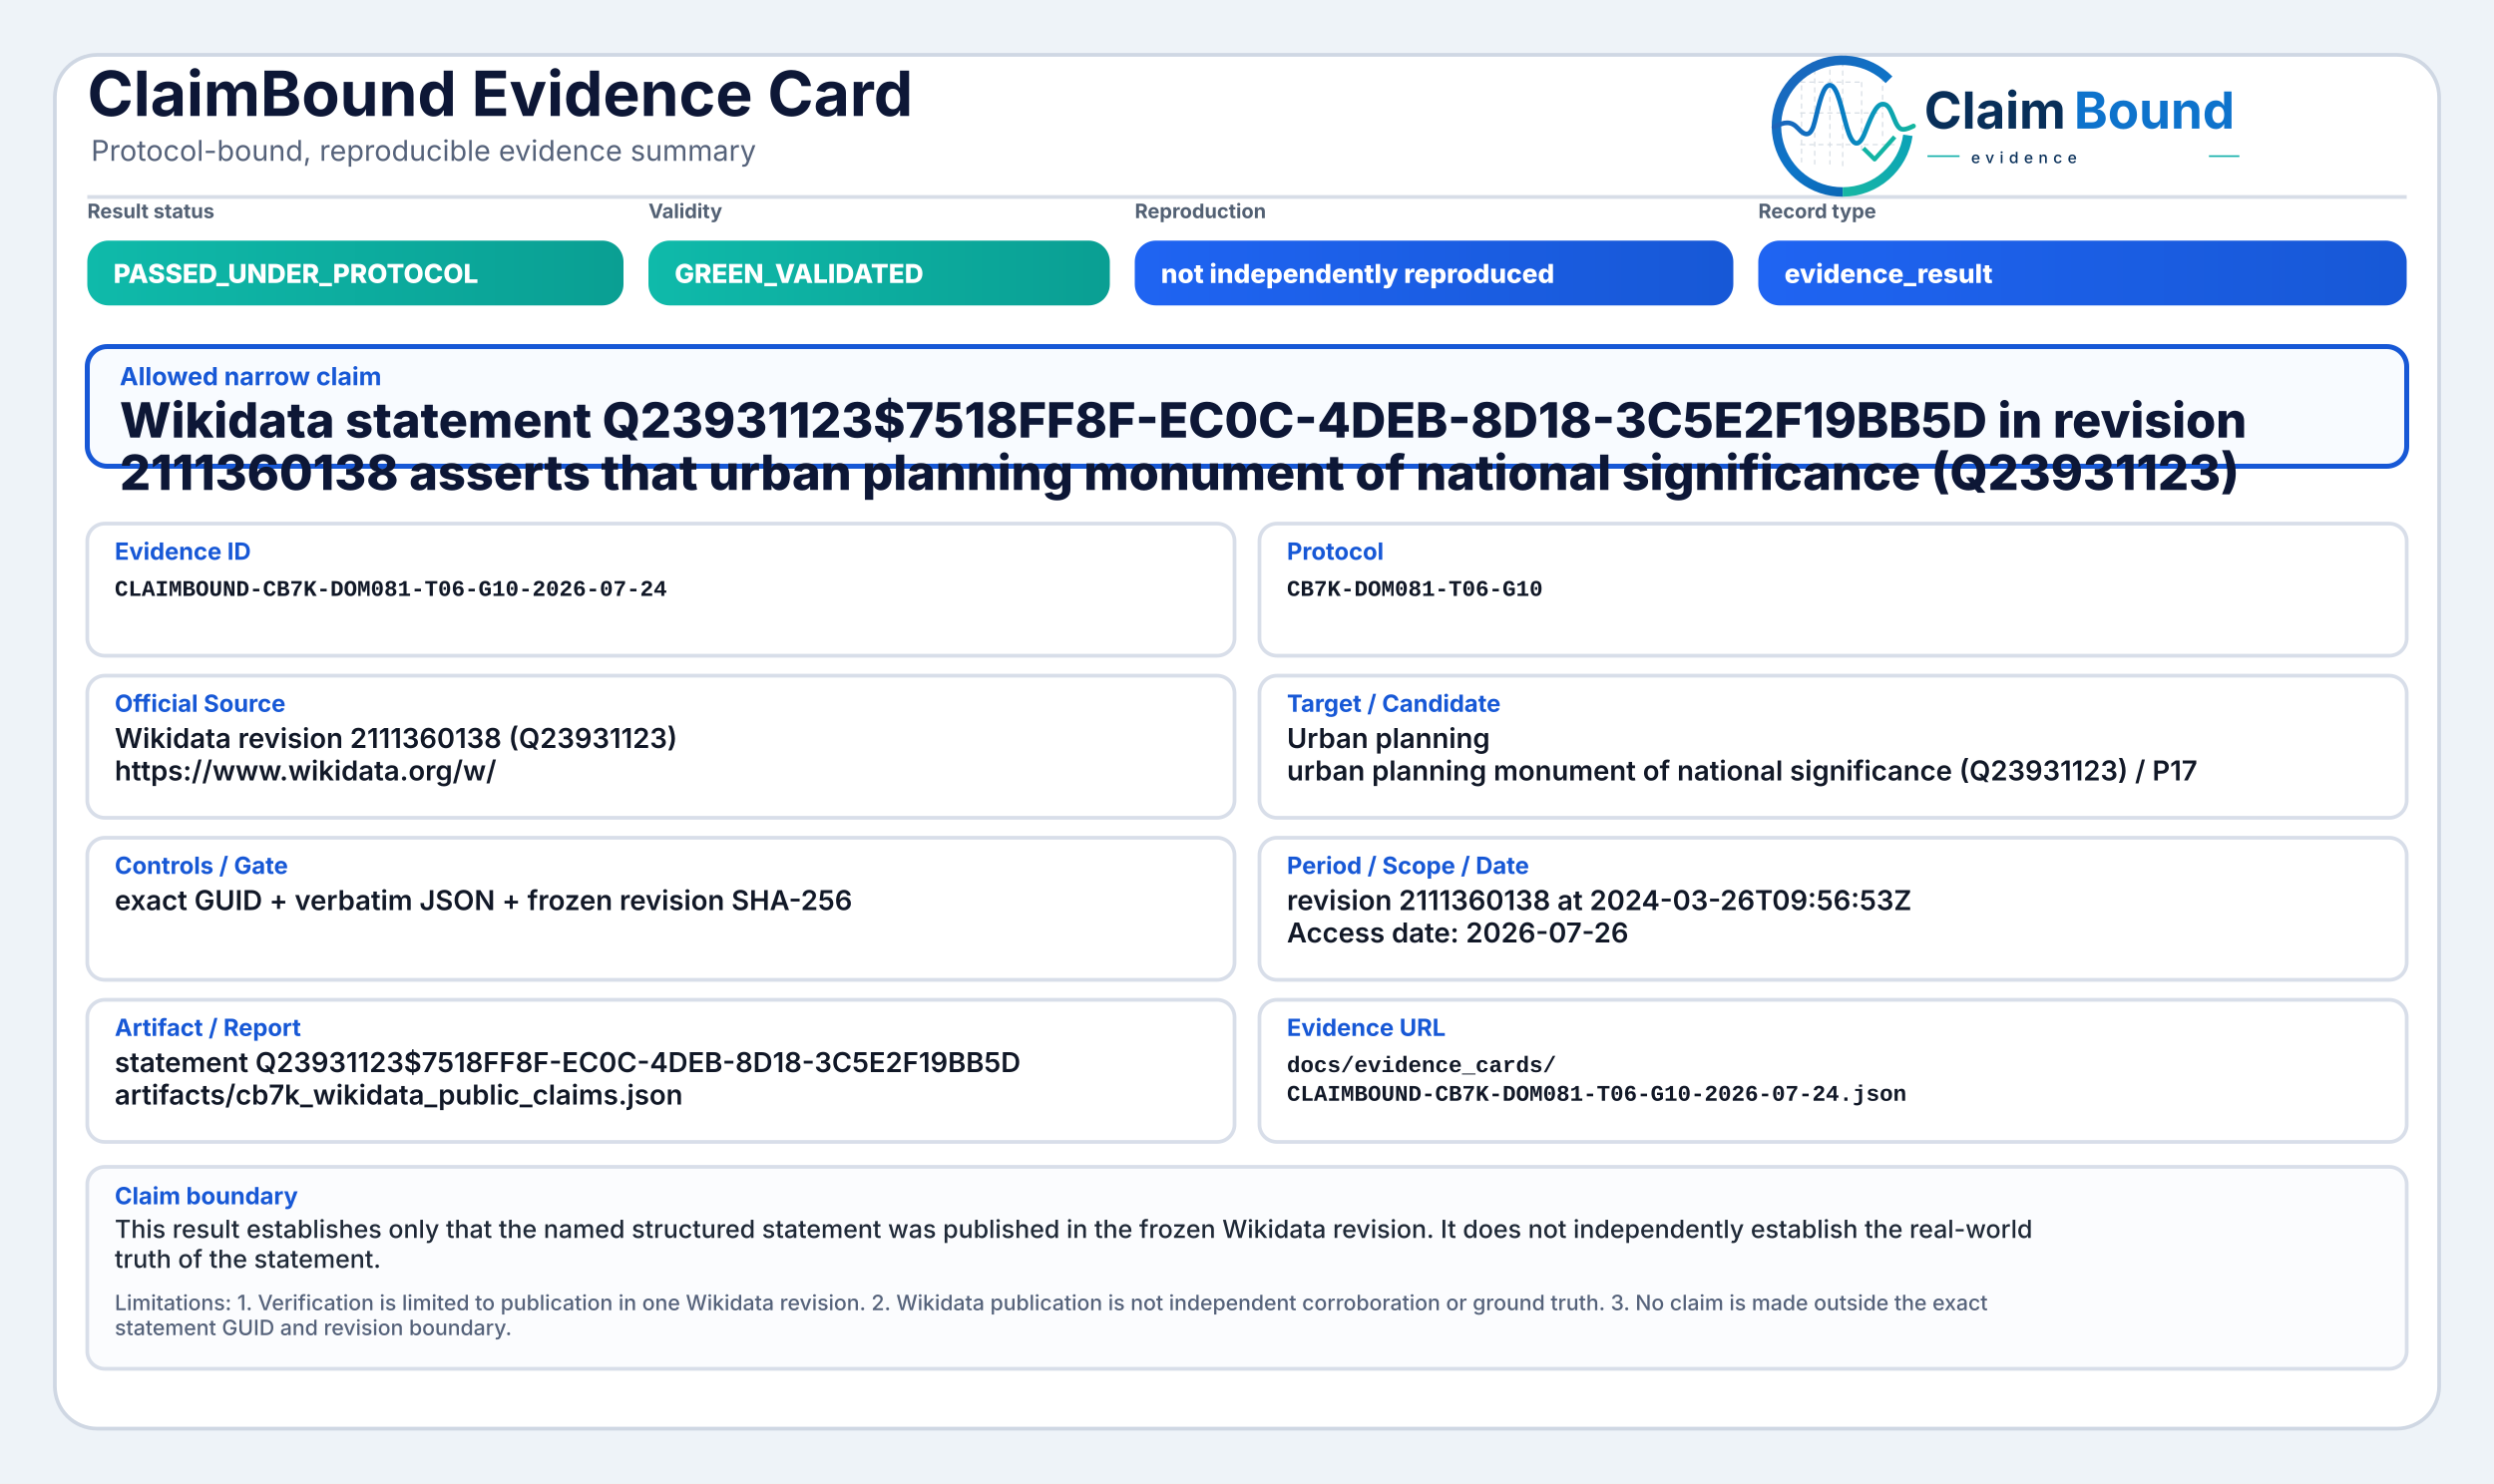
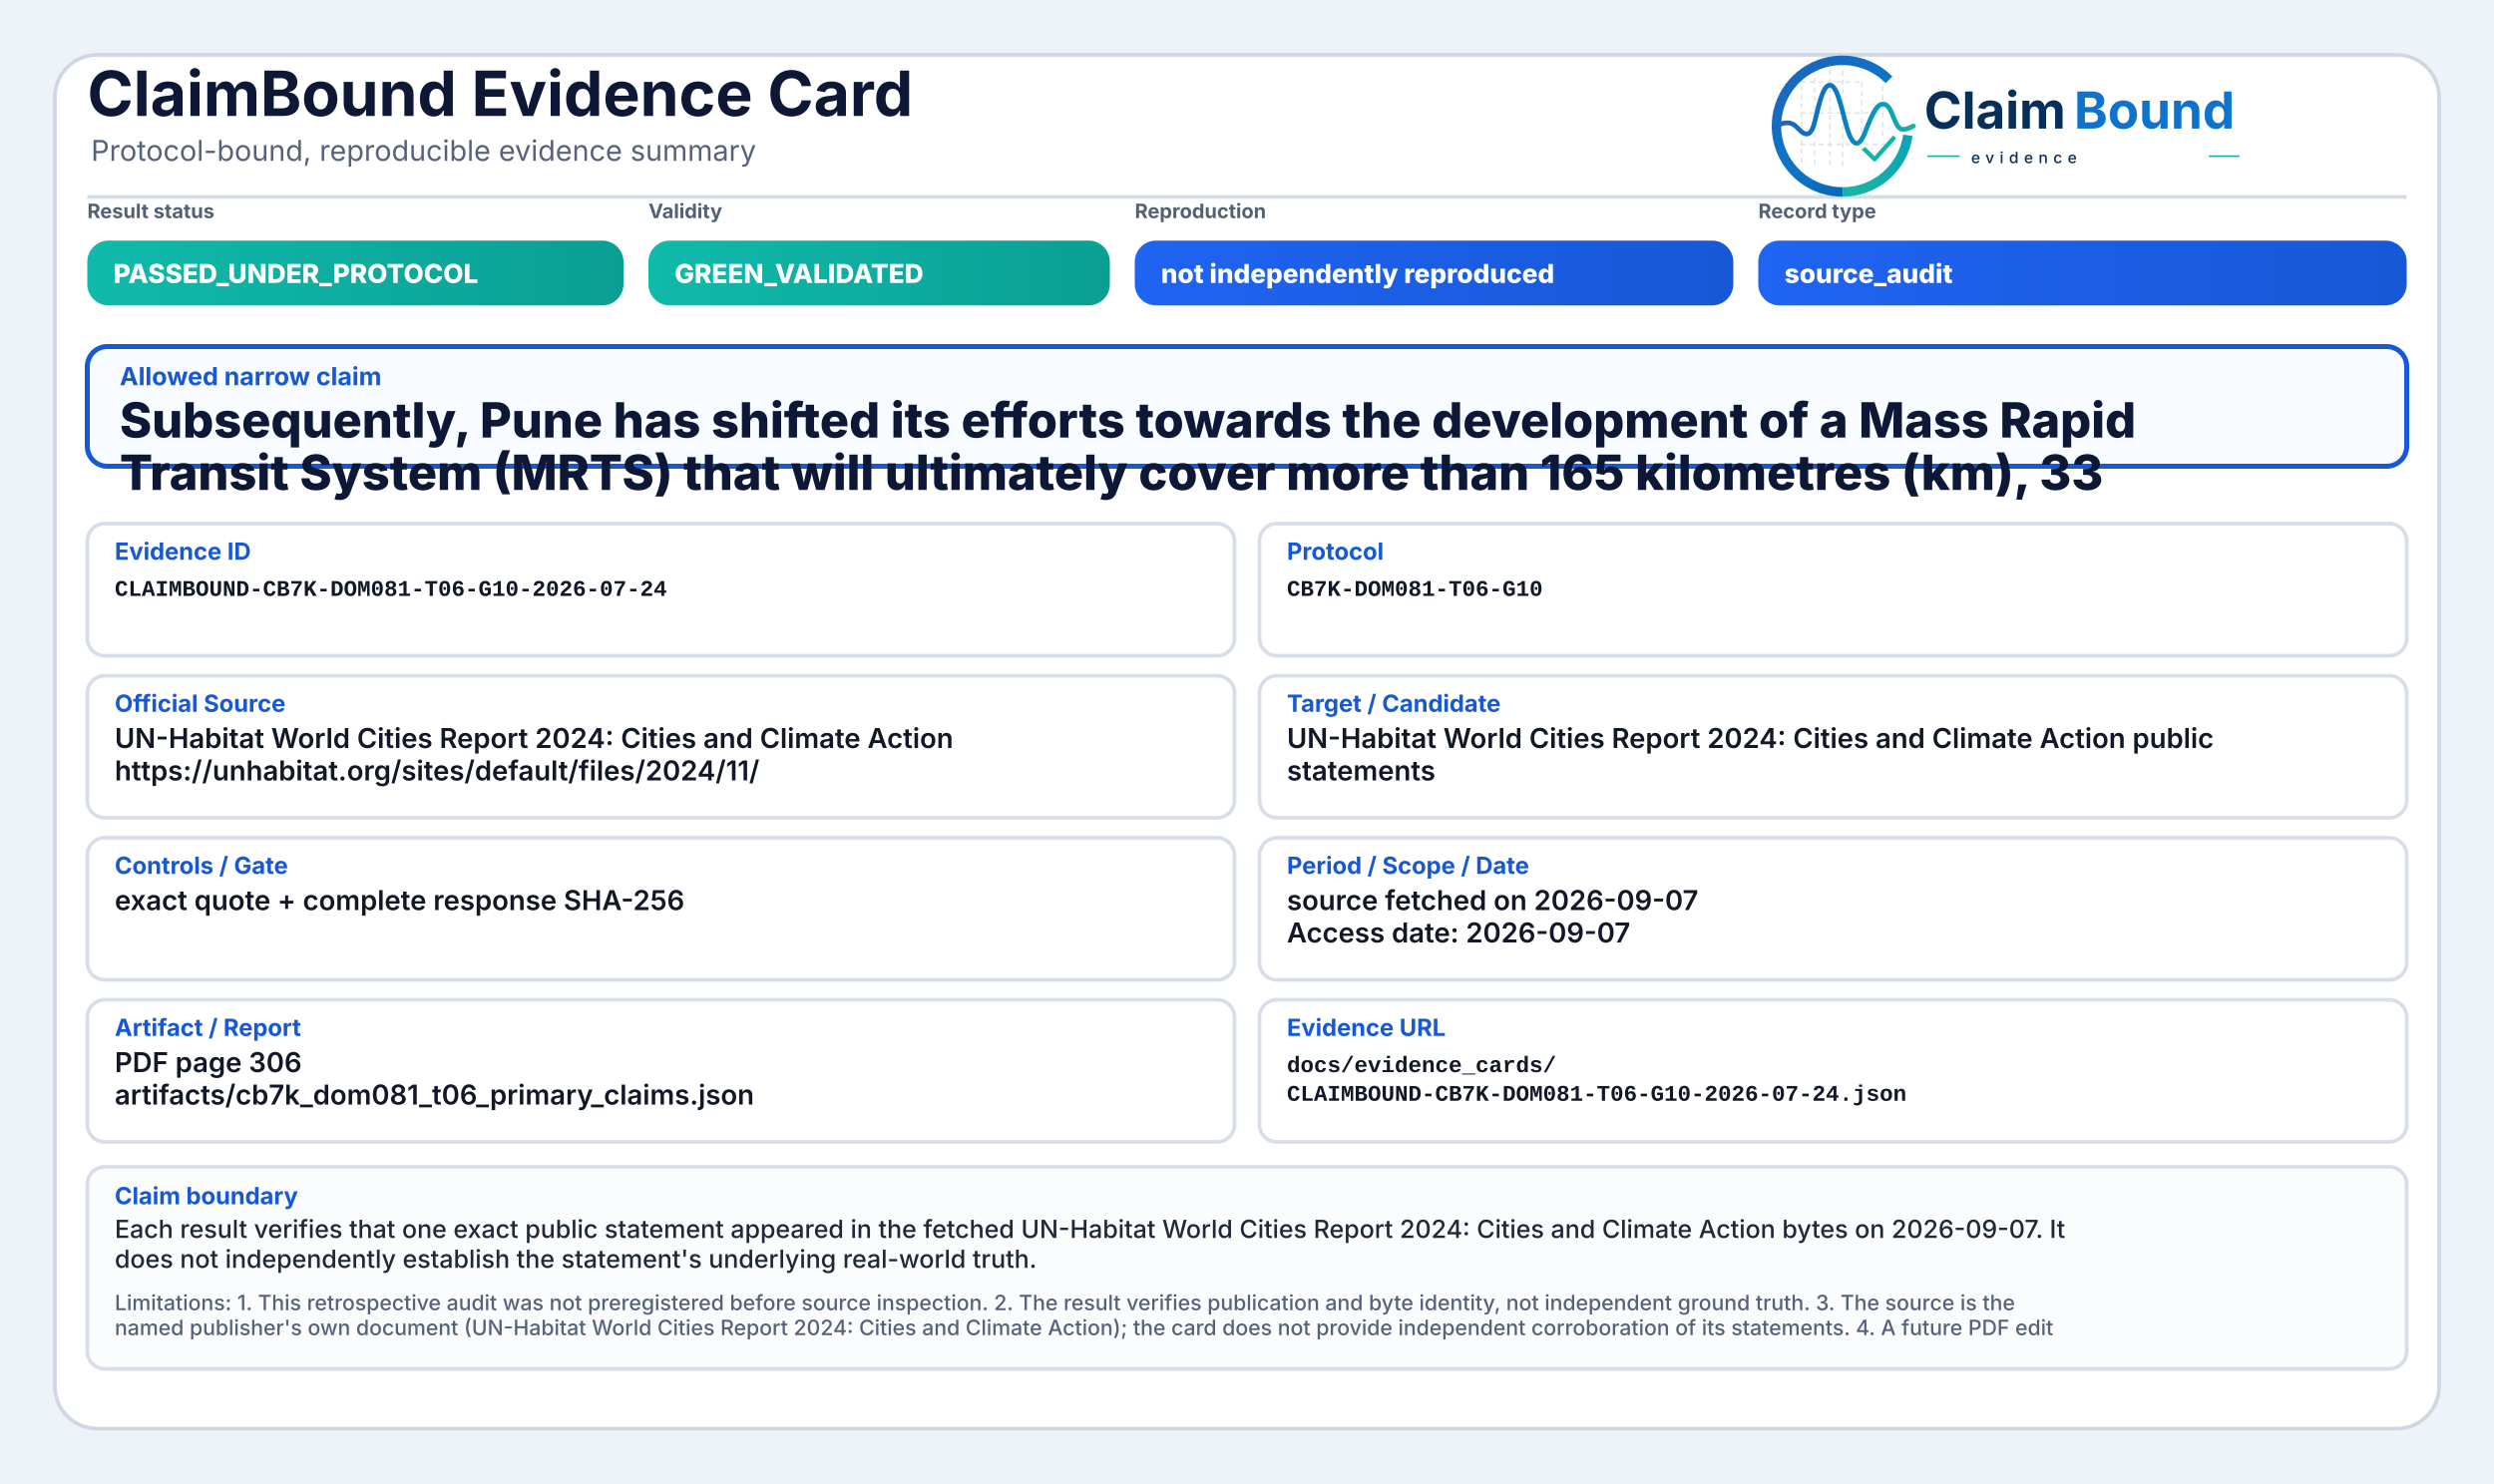
<svg xmlns="http://www.w3.org/2000/svg" width="2000" height="1190" viewBox="0 0 2000 1190" role="img" aria-label="ClaimBound Evidence Card">
  <defs>
    <linearGradient id="greenGrad" x1="0" y1="0" x2="1" y2="0">
      <stop offset="0%" stop-color="#0fbaaa" />
      <stop offset="100%" stop-color="#0a9f93" />
    </linearGradient>
    <linearGradient id="yellowGrad" x1="0" y1="0" x2="1" y2="0">
      <stop offset="0%" stop-color="#fbbf24" />
      <stop offset="100%" stop-color="#d97706" />
    </linearGradient>
    <linearGradient id="amberGrad" x1="0" y1="0" x2="1" y2="0">
      <stop offset="0%" stop-color="#f97316" />
      <stop offset="100%" stop-color="#c2410c" />
    </linearGradient>
    <linearGradient id="redGrad" x1="0" y1="0" x2="1" y2="0">
      <stop offset="0%" stop-color="#ef4444" />
      <stop offset="100%" stop-color="#b91c1c" />
    </linearGradient>
    <linearGradient id="grayGrad" x1="0" y1="0" x2="1" y2="0">
      <stop offset="0%" stop-color="#64748b" />
      <stop offset="100%" stop-color="#475569" />
    </linearGradient>
    <linearGradient id="blueGrad" x1="0" y1="0" x2="1" y2="0">
      <stop offset="0%" stop-color="#1f64f2" />
      <stop offset="100%" stop-color="#1758d6" />
    </linearGradient>
    <linearGradient id="logoRingBlue" x1="73" y1="453" x2="348" y2="793" gradientUnits="userSpaceOnUse">
      <stop offset="0" stop-color="#1E64BA" />
      <stop offset="0.55" stop-color="#0C75C8" />
      <stop offset="1" stop-color="#0A5FAB" />
    </linearGradient>
    <linearGradient id="logoRingTeal" x1="221" y1="792" x2="403" y2="594" gradientUnits="userSpaceOnUse">
      <stop offset="0" stop-color="#18B7A3" />
      <stop offset="1" stop-color="#089EBC" />
    </linearGradient>
    <linearGradient id="logoSignalGradient" x1="61" y1="628" x2="404" y2="628" gradientUnits="userSpaceOnUse">
      <stop offset="0" stop-color="#1E64BA" />
      <stop offset="0.43" stop-color="#0877C4" />
      <stop offset="0.72" stop-color="#0A97BB" />
      <stop offset="1" stop-color="#14B69E" />
    </linearGradient>
  </defs>
  <rect x="0" y="0" width="2000" height="1190" fill="#eef3f8" />
  <rect x="44" y="44" width="1912" height="1102" rx="34" fill="#ffffff" stroke="#cfd7e3" stroke-width="3" />
  <path d="M70 158 H1930" stroke="#d7dde7" stroke-width="3" />
  <text x="70" y="93" font-family="Inter, Segoe UI, Arial, sans-serif" font-size="50" font-weight="750" fill="#0d1736">ClaimBound Evidence Card</text>
  <text x="73" y="129" font-family="Inter, Segoe UI, Arial, sans-serif" font-size="23" font-weight="400" fill="#55627a">Protocol-bound, reproducible evidence summary</text>
  <g aria-label="ClaimBound evidence logo" transform="translate(1415,52) scale(0.33) translate(-40,-478)">
    <g stroke-linecap="butt" stroke-linejoin="round">
      <g stroke="#CBD3DC" stroke-width="3.2" stroke-linecap="round" stroke-dasharray="10 12" opacity="0.72">
        <path d="M130 507V714" />
        <path d="M162 490V719" />
        <path d="M199 491V719" />
        <path d="M230 471V726" />
        <path d="M276 521V690" />
        <path d="M327 508V650" />
        <path d="M128 520H277" />
        <path d="M128 595H327" />
        <path d="M128 672H355" />
      </g>
      <path d="M342.6 514.3A160 160 0 1 0 230 787" fill="none" stroke="url(#logoRingBlue)" stroke-width="23" />
      <path d="M230 787A160 160 0 0 0 388.4 649.3" fill="none" stroke="url(#logoRingTeal)" stroke-width="23" />
      <path d="M63 629.5C87 616.4 104.3 613.6 121.2 632.2C140.7 653.8 153.4 651.6 162.1 616.2C173.8 568.5 182.5 527.5 198.9 527.5C217.5 527.5 228.4 590.6 240.3 630.8C253.4 675.4 268.6 682.8 284.6 641.5C303.5 592.9 315.2 567.6 333.7 574.7C352.6 582 355.7 635.1 376.6 634.9C386.2 634.8 394 630.4 402 626.8" fill="none" stroke="url(#logoSignalGradient)" stroke-width="11.5" stroke-linecap="round" />
      <path d="M284 684.5L307.5 707.7L353 657" fill="none" stroke="#12B4A4" stroke-width="10.5" stroke-linecap="square" />
    </g>
    <text x="428" y="633" font-family="Inter, Segoe UI, Arial, sans-serif" font-size="124" font-weight="750" fill="#082F59" text-rendering="geometricPrecision">Claim</text>
    <text x="792" y="633" font-family="Inter, Segoe UI, Arial, sans-serif" font-size="124" font-weight="750" fill="#0E73CC" text-rendering="geometricPrecision">Bound</text>
    <line x1="436" y1="700" x2="514" y2="700" stroke="#11AFA9" stroke-width="4" />
    <text x="542" y="717" font-family="Inter, Segoe UI, Arial, sans-serif" font-size="38" font-weight="500" letter-spacing="13" fill="#082F59">evidence</text>
    <line x1="1120" y1="700" x2="1194" y2="700" stroke="#11AFA9" stroke-width="4" />
  </g>
  <text x="70" y="175" font-family="Inter, Segoe UI, Arial, sans-serif" font-size="16" font-weight="650" fill="#536174">Result status</text>
  <rect x="70" y="193" width="430" height="52" rx="17" fill="url(#greenGrad)" />
  <text x="91" y="227" font-family="Inter, Segoe UI, Arial, sans-serif" font-size="21" font-weight="800" fill="#ffffff">PASSED_UNDER_PROTOCOL</text>
  <text x="520" y="175" font-family="Inter, Segoe UI, Arial, sans-serif" font-size="16" font-weight="650" fill="#536174">Validity</text>
  <rect x="520" y="193" width="370" height="52" rx="17" fill="url(#greenGrad)" />
  <text x="541" y="227" font-family="Inter, Segoe UI, Arial, sans-serif" font-size="21" font-weight="800" fill="#ffffff">GREEN_VALIDATED</text>
  <text x="910" y="175" font-family="Inter, Segoe UI, Arial, sans-serif" font-size="16" font-weight="650" fill="#536174">Reproduction</text>
  <rect x="910" y="193" width="480" height="52" rx="17" fill="url(#blueGrad)" />
  <text x="931" y="227" font-family="Inter, Segoe UI, Arial, sans-serif" font-size="21" font-weight="800" fill="#ffffff">not independently reproduced</text>
  <text x="1410" y="175" font-family="Inter, Segoe UI, Arial, sans-serif" font-size="16" font-weight="650" fill="#536174">Record type</text>
  <rect x="1410" y="193" width="520" height="52" rx="17" fill="url(#blueGrad)" />
-   <text x="1431" y="227" font-family="Inter, Segoe UI, Arial, sans-serif" font-size="21" font-weight="800" fill="#ffffff">evidence_result</text>
+   <text x="1431" y="227" font-family="Inter, Segoe UI, Arial, sans-serif" font-size="21" font-weight="800" fill="#ffffff">source_audit</text>
  <rect x="70" y="278" width="1860" height="96" rx="16" fill="#f8fbff" stroke="#1758d6" stroke-width="4" />
  <text x="96" y="309" font-family="Inter, Segoe UI, Arial, sans-serif" font-size="20" font-weight="750" fill="#1758d6">Allowed narrow claim</text>
-   <text x="96" y="351" font-family="Inter, Segoe UI, Arial, sans-serif" font-size="39" font-weight="800" fill="#0d1736">Wikidata statement Q23931123$7518FF8F-EC0C-4DEB-8D18-3C5E2F19BB5D in revision</text>
-   <text x="96" y="393" font-family="Inter, Segoe UI, Arial, sans-serif" font-size="39" font-weight="800" fill="#0d1736">2111360138 asserts that urban planning monument of national significance (Q23931123)</text>
+   <text x="96" y="351" font-family="Inter, Segoe UI, Arial, sans-serif" font-size="39" font-weight="800" fill="#0d1736">Subsequently, Pune has shifted its efforts towards the development of a Mass Rapid</text>
+   <text x="96" y="393" font-family="Inter, Segoe UI, Arial, sans-serif" font-size="39" font-weight="800" fill="#0d1736">Transit System (MRTS) that will ultimately cover more than 165 kilometres (km), 33</text>
  <rect x="70" y="420" width="920" height="106" rx="14" fill="#ffffff" stroke="#d8dee9" stroke-width="3" />
  <text x="92" y="449" font-family="Inter, Segoe UI, Arial, sans-serif" font-size="19" font-weight="750" fill="#1758d6">Evidence ID</text>
  <text x="92" y="478" font-family="SFMono-Regular, Consolas, Liberation Mono, monospace" font-size="18" font-weight="600" fill="#111827">CLAIMBOUND-CB7K-DOM081-T06-G10-2026-07-24</text>
  <rect x="1010" y="420" width="920" height="106" rx="14" fill="#ffffff" stroke="#d8dee9" stroke-width="3" />
  <text x="1032" y="449" font-family="Inter, Segoe UI, Arial, sans-serif" font-size="19" font-weight="750" fill="#1758d6">Protocol</text>
  <text x="1032" y="478" font-family="SFMono-Regular, Consolas, Liberation Mono, monospace" font-size="18" font-weight="600" fill="#111827">CB7K-DOM081-T06-G10</text>
  <rect x="70" y="542" width="920" height="114" rx="14" fill="#ffffff" stroke="#d8dee9" stroke-width="3" />
  <text x="92" y="571" font-family="Inter, Segoe UI, Arial, sans-serif" font-size="19" font-weight="750" fill="#1758d6">Official Source</text>
-   <text x="92" y="600" font-family="Inter, Segoe UI, Arial, sans-serif" font-size="22" font-weight="600" fill="#111827">Wikidata revision 2111360138 (Q23931123)</text>
-   <text x="92" y="626" font-family="Inter, Segoe UI, Arial, sans-serif" font-size="22" font-weight="600" fill="#111827">https://www.wikidata.org/w/</text>
+   <text x="92" y="600" font-family="Inter, Segoe UI, Arial, sans-serif" font-size="22" font-weight="600" fill="#111827">UN-Habitat World Cities Report 2024: Cities and Climate Action</text>
+   <text x="92" y="626" font-family="Inter, Segoe UI, Arial, sans-serif" font-size="22" font-weight="600" fill="#111827">https://unhabitat.org/sites/default/files/2024/11/</text>
  <rect x="1010" y="542" width="920" height="114" rx="14" fill="#ffffff" stroke="#d8dee9" stroke-width="3" />
  <text x="1032" y="571" font-family="Inter, Segoe UI, Arial, sans-serif" font-size="19" font-weight="750" fill="#1758d6">Target / Candidate</text>
-   <text x="1032" y="600" font-family="Inter, Segoe UI, Arial, sans-serif" font-size="22" font-weight="600" fill="#111827">Urban planning</text>
-   <text x="1032" y="626" font-family="Inter, Segoe UI, Arial, sans-serif" font-size="22" font-weight="600" fill="#111827">urban planning monument of national significance (Q23931123) / P17</text>
+   <text x="1032" y="600" font-family="Inter, Segoe UI, Arial, sans-serif" font-size="22" font-weight="600" fill="#111827">UN-Habitat World Cities Report 2024: Cities and Climate Action public</text>
+   <text x="1032" y="626" font-family="Inter, Segoe UI, Arial, sans-serif" font-size="22" font-weight="600" fill="#111827">statements</text>
  <rect x="70" y="672" width="920" height="114" rx="14" fill="#ffffff" stroke="#d8dee9" stroke-width="3" />
  <text x="92" y="701" font-family="Inter, Segoe UI, Arial, sans-serif" font-size="19" font-weight="750" fill="#1758d6">Controls / Gate</text>
-   <text x="92" y="730" font-family="Inter, Segoe UI, Arial, sans-serif" font-size="22" font-weight="600" fill="#111827">exact GUID + verbatim JSON + frozen revision SHA-256</text>
+   <text x="92" y="730" font-family="Inter, Segoe UI, Arial, sans-serif" font-size="22" font-weight="600" fill="#111827">exact quote + complete response SHA-256</text>
  <rect x="1010" y="672" width="920" height="114" rx="14" fill="#ffffff" stroke="#d8dee9" stroke-width="3" />
  <text x="1032" y="701" font-family="Inter, Segoe UI, Arial, sans-serif" font-size="19" font-weight="750" fill="#1758d6">Period / Scope / Date</text>
-   <text x="1032" y="730" font-family="Inter, Segoe UI, Arial, sans-serif" font-size="22" font-weight="600" fill="#111827">revision 2111360138 at 2024-03-26T09:56:53Z</text>
-   <text x="1032" y="756" font-family="Inter, Segoe UI, Arial, sans-serif" font-size="22" font-weight="600" fill="#111827">Access date: 2026-07-26</text>
+   <text x="1032" y="730" font-family="Inter, Segoe UI, Arial, sans-serif" font-size="22" font-weight="600" fill="#111827">source fetched on 2026-09-07</text>
+   <text x="1032" y="756" font-family="Inter, Segoe UI, Arial, sans-serif" font-size="22" font-weight="600" fill="#111827">Access date: 2026-09-07</text>
  <rect x="70" y="802" width="920" height="114" rx="14" fill="#ffffff" stroke="#d8dee9" stroke-width="3" />
  <text x="92" y="831" font-family="Inter, Segoe UI, Arial, sans-serif" font-size="19" font-weight="750" fill="#1758d6">Artifact / Report</text>
-   <text x="92" y="860" font-family="Inter, Segoe UI, Arial, sans-serif" font-size="22" font-weight="600" fill="#111827">statement Q23931123$7518FF8F-EC0C-4DEB-8D18-3C5E2F19BB5D</text>
-   <text x="92" y="886" font-family="Inter, Segoe UI, Arial, sans-serif" font-size="22" font-weight="600" fill="#111827">artifacts/cb7k_wikidata_public_claims.json</text>
+   <text x="92" y="860" font-family="Inter, Segoe UI, Arial, sans-serif" font-size="22" font-weight="600" fill="#111827">PDF page 306</text>
+   <text x="92" y="886" font-family="Inter, Segoe UI, Arial, sans-serif" font-size="22" font-weight="600" fill="#111827">artifacts/cb7k_dom081_t06_primary_claims.json</text>
  <rect x="1010" y="802" width="920" height="114" rx="14" fill="#ffffff" stroke="#d8dee9" stroke-width="3" />
  <text x="1032" y="831" font-family="Inter, Segoe UI, Arial, sans-serif" font-size="19" font-weight="750" fill="#1758d6">Evidence URL</text>
  <text x="1032" y="860" font-family="SFMono-Regular, Consolas, Liberation Mono, monospace" font-size="18" font-weight="600" fill="#111827">docs/evidence_cards/</text>
  <text x="1032" y="883" font-family="SFMono-Regular, Consolas, Liberation Mono, monospace" font-size="18" font-weight="600" fill="#111827">CLAIMBOUND-CB7K-DOM081-T06-G10-2026-07-24.json</text>
  <rect x="70" y="936" width="1860" height="162" rx="14" fill="#fbfcfe" stroke="#d8dee9" stroke-width="3" />
  <text x="92" y="966" font-family="Inter, Segoe UI, Arial, sans-serif" font-size="19" font-weight="750" fill="#1758d6">Claim boundary</text>
-   <text x="92" y="993" font-family="Inter, Segoe UI, Arial, sans-serif" font-size="20" font-weight="500" fill="#1f2937">This result establishes only that the named structured statement was published in the frozen Wikidata revision. It does not independently establish the real-world</text>
-   <text x="92" y="1017" font-family="Inter, Segoe UI, Arial, sans-serif" font-size="20" font-weight="500" fill="#1f2937">truth of the statement.</text>
-   <text x="92" y="1051" font-family="Inter, Segoe UI, Arial, sans-serif" font-size="17" font-weight="500" fill="#55627a">Limitations: 1. Verification is limited to publication in one Wikidata revision. 2. Wikidata publication is not independent corroboration or ground truth. 3. No claim is made outside the exact</text>
-   <text x="92" y="1071" font-family="Inter, Segoe UI, Arial, sans-serif" font-size="17" font-weight="500" fill="#55627a">statement GUID and revision boundary.</text>
+   <text x="92" y="993" font-family="Inter, Segoe UI, Arial, sans-serif" font-size="20" font-weight="500" fill="#1f2937">Each result verifies that one exact public statement appeared in the fetched UN-Habitat World Cities Report 2024: Cities and Climate Action bytes on 2026-09-07. It</text>
+   <text x="92" y="1017" font-family="Inter, Segoe UI, Arial, sans-serif" font-size="20" font-weight="500" fill="#1f2937">does not independently establish the statement's underlying real-world truth.</text>
+   <text x="92" y="1051" font-family="Inter, Segoe UI, Arial, sans-serif" font-size="17" font-weight="500" fill="#55627a">Limitations: 1. This retrospective audit was not preregistered before source inspection. 2. The result verifies publication and byte identity, not independent ground truth. 3. The source is the</text>
+   <text x="92" y="1071" font-family="Inter, Segoe UI, Arial, sans-serif" font-size="17" font-weight="500" fill="#55627a">named publisher's own document (UN-Habitat World Cities Report 2024: Cities and Climate Action); the card does not provide independent corroboration of its statements. 4. A future PDF edit</text>
</svg>
